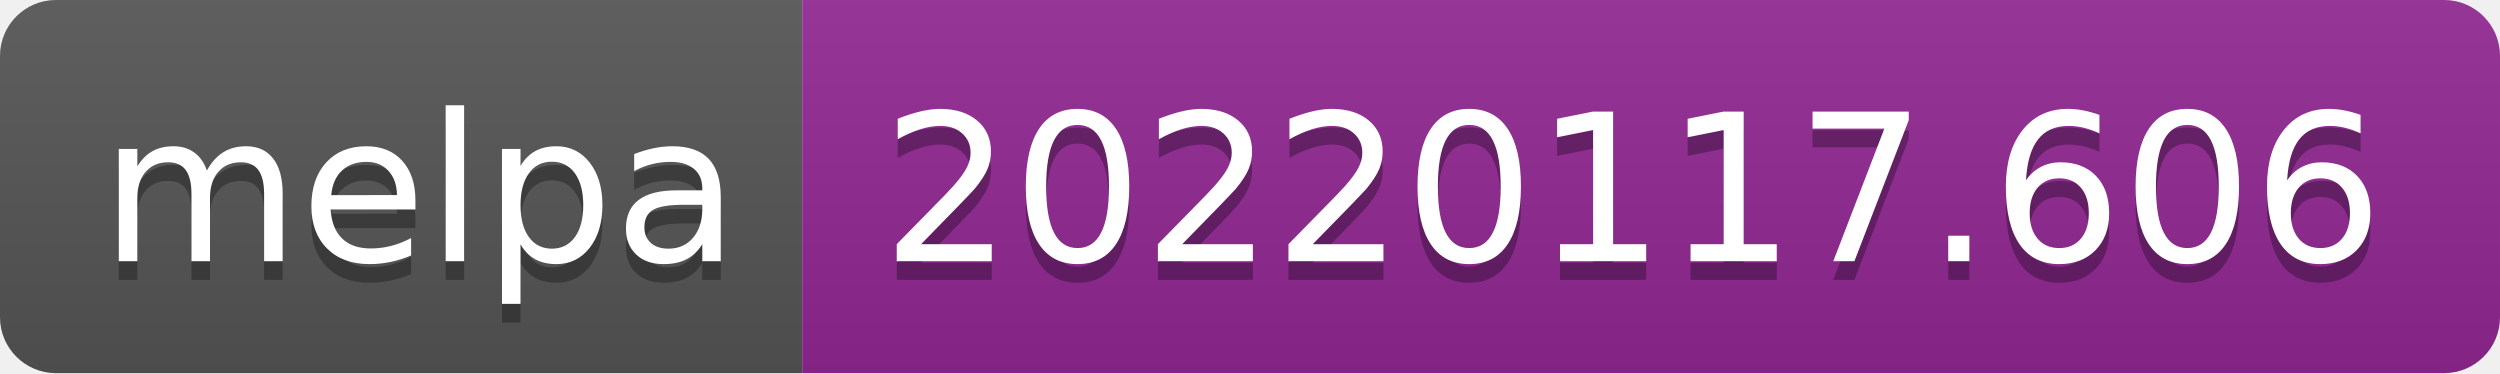
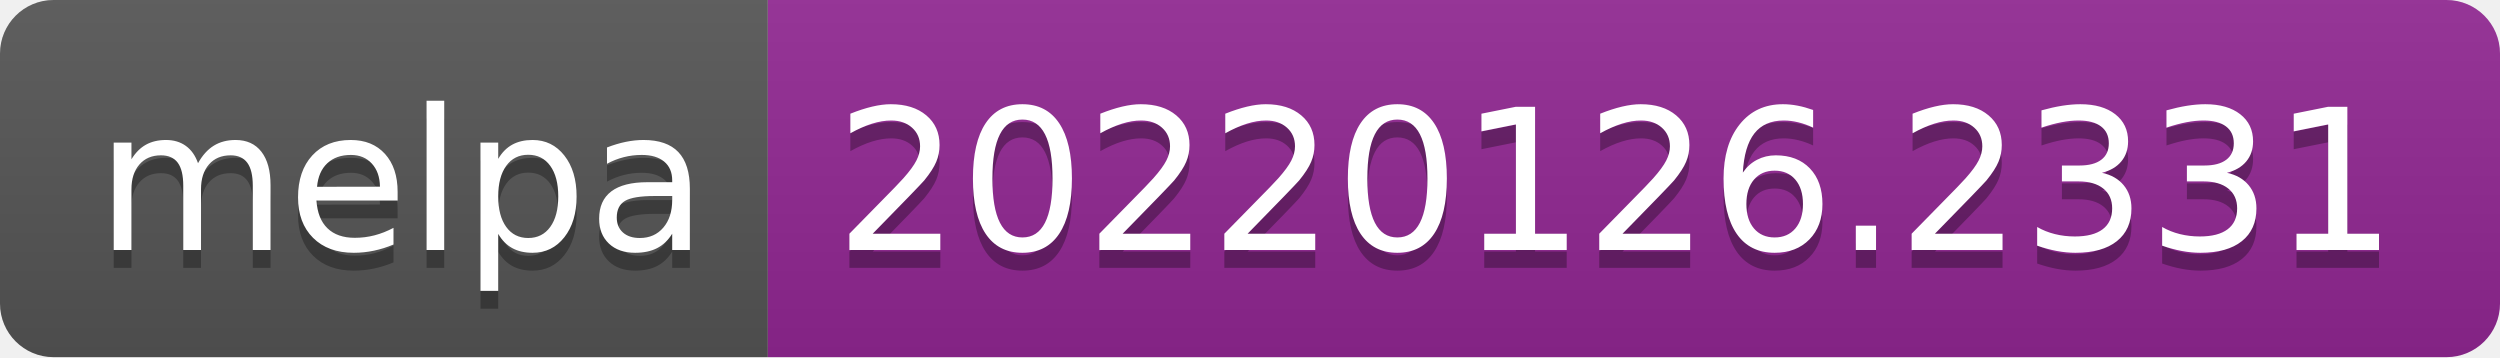
- <svg xmlns="http://www.w3.org/2000/svg" width="134" height="20" role="img" aria-label="melpa: 20220117.606">
+ <svg xmlns="http://www.w3.org/2000/svg" width="140" height="20" role="img" aria-label="melpa: 20220126.2331">
  <linearGradient id="s" x2="0" y2="100%">
    <stop offset="0" stop-color="#bbb" stop-opacity=".1" />
    <stop offset="1" stop-opacity=".1" />
  </linearGradient>
  <clipPath id="r">
-     <rect width="134" height="20" rx="3" fill="#fff" />
+     <rect width="140" height="20" rx="3" fill="#fff" />
  </clipPath>
  <g clip-path="url(#r)">
    <rect width="43" height="20" fill="#555" />
-     <rect x="43" width="91" height="20" fill="#922793" />
-     <rect width="134" height="20" fill="url(#s)" />
+     <rect x="43" width="97" height="20" fill="#922793" />
+     <rect width="140" height="20" fill="url(#s)" />
  </g>
  <g fill="#fff" text-anchor="middle" font-family="Verdana,Geneva,DejaVu Sans,sans-serif" text-rendering="geometricPrecision" font-size="110">
    <text aria-hidden="true" x="225" y="150" fill="#010101" fill-opacity=".3" transform="scale(.1)" textLength="330">melpa</text>
    <text x="225" y="140" transform="scale(.1)" fill="#fff" textLength="330">melpa</text>
-     <text aria-hidden="true" x="875" y="150" fill="#010101" fill-opacity=".3" transform="scale(.1)" textLength="810">20220117.606</text>
-     <text x="875" y="140" transform="scale(.1)" fill="#fff" textLength="810">20220117.606</text>
+     <text aria-hidden="true" x="905" y="150" fill="#010101" fill-opacity=".3" transform="scale(.1)" textLength="870">20220126.2331</text>
+     <text x="905" y="140" transform="scale(.1)" fill="#fff" textLength="870">20220126.2331</text>
  </g>
</svg>
